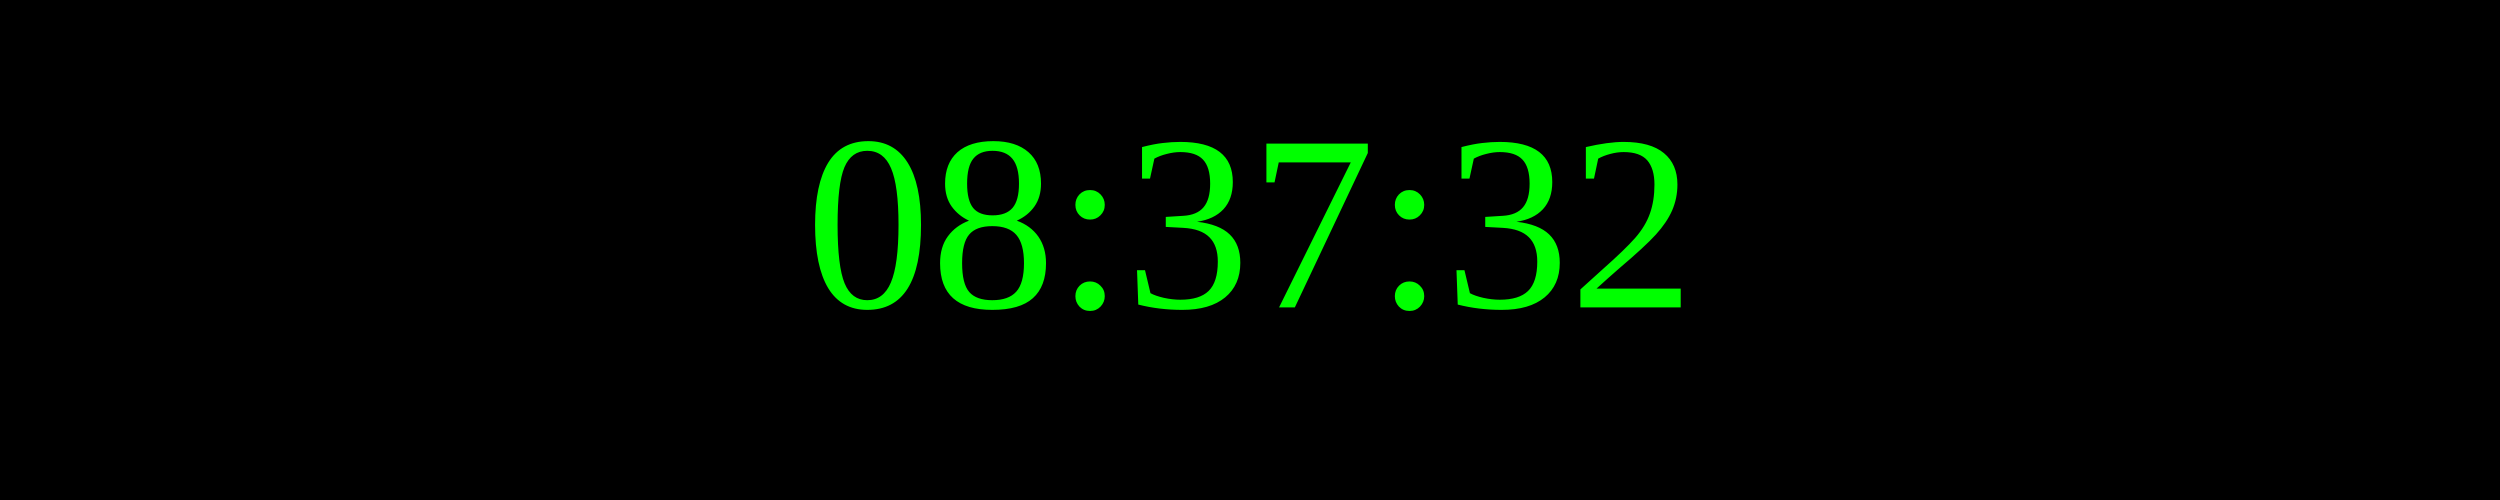
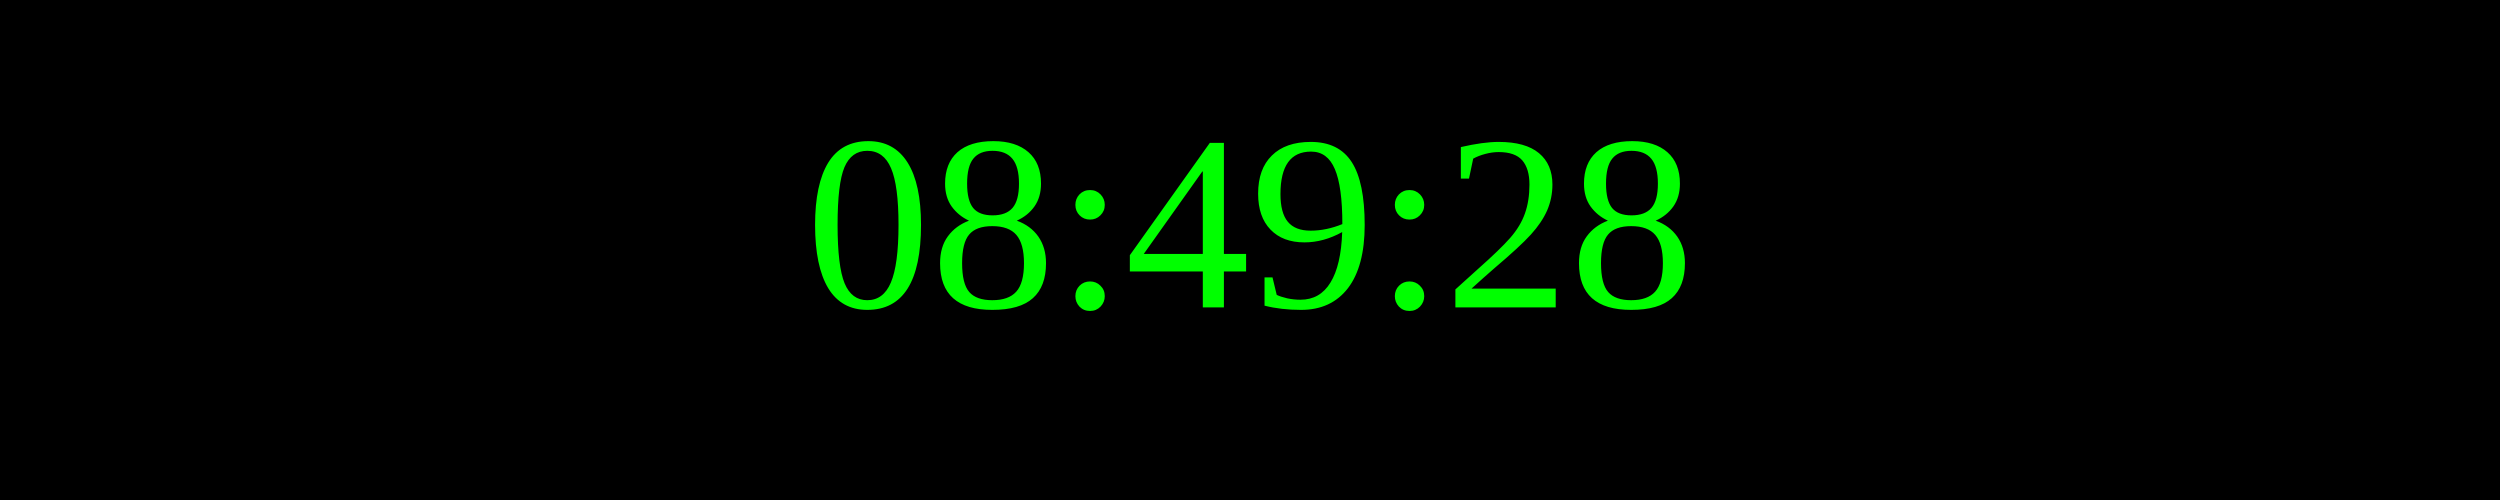
<svg xmlns="http://www.w3.org/2000/svg" width="250" height="50">
  <rect width="100%" height="100%" fill="black" />
  <text x="50%" y="50%" font-size="25" fill="lime" text-anchor="middle" dominant-baseline="middle">
- 08:37:32
+ 08:49:28
</text>
</svg>
